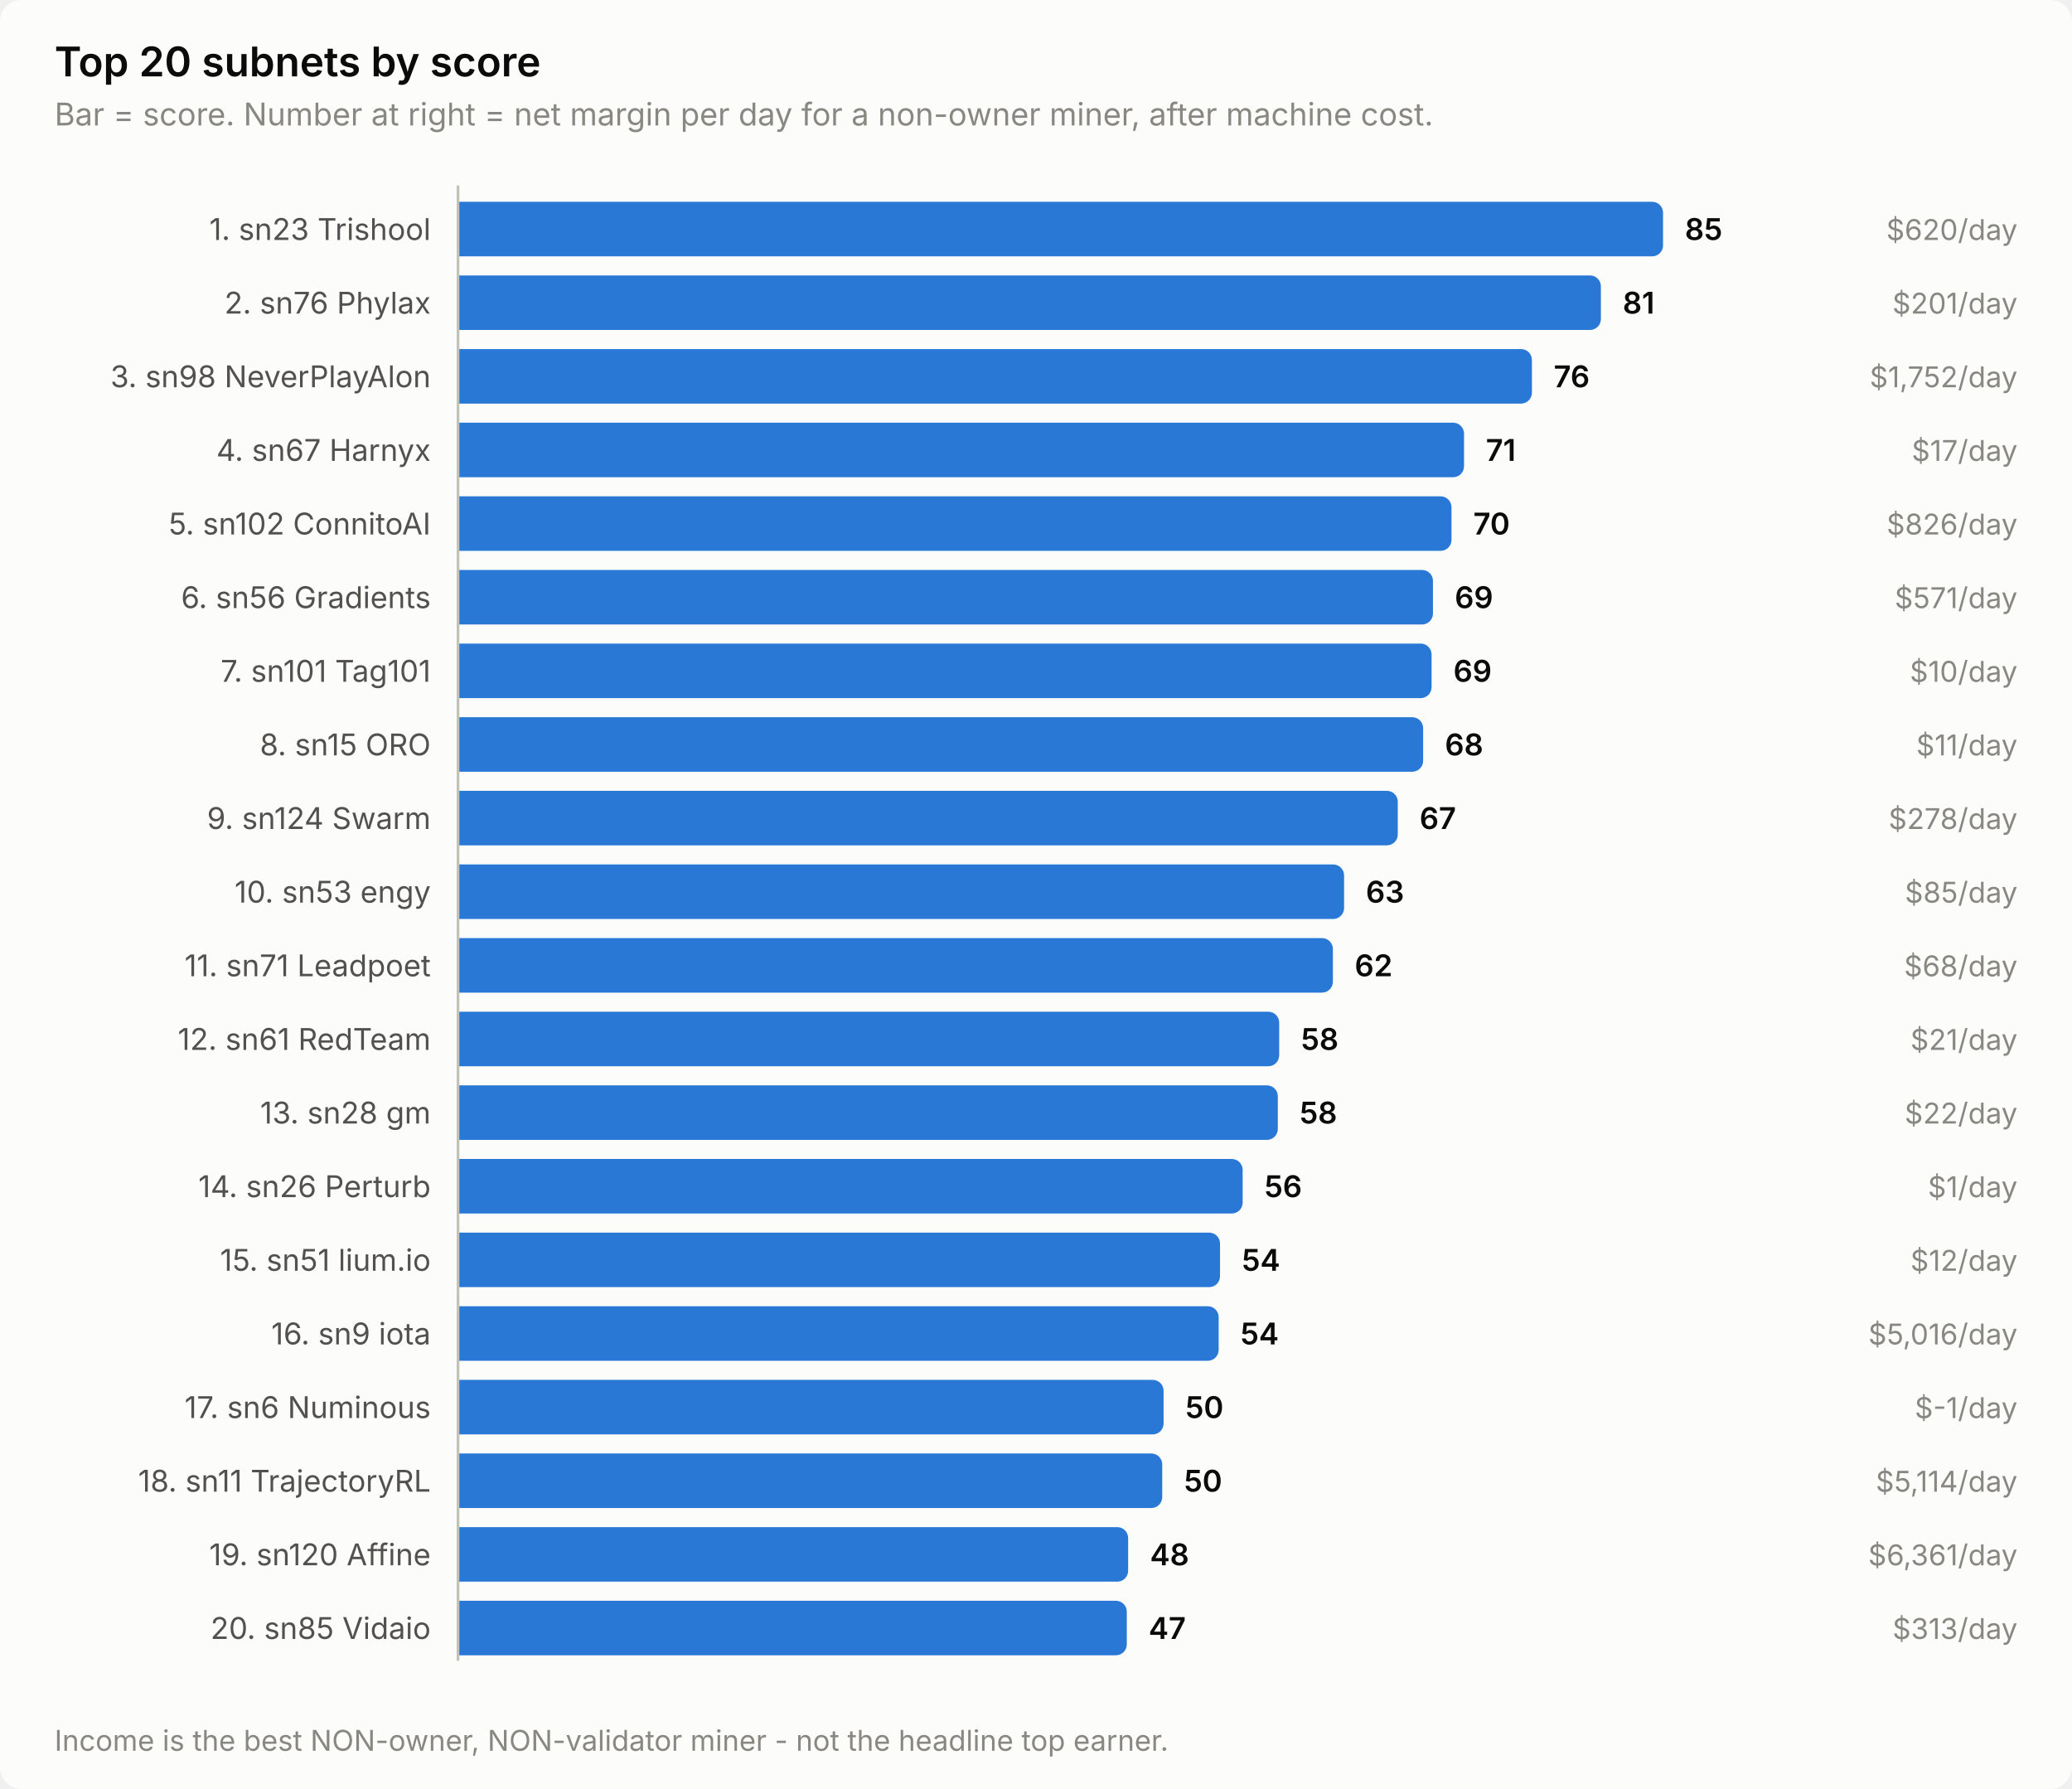
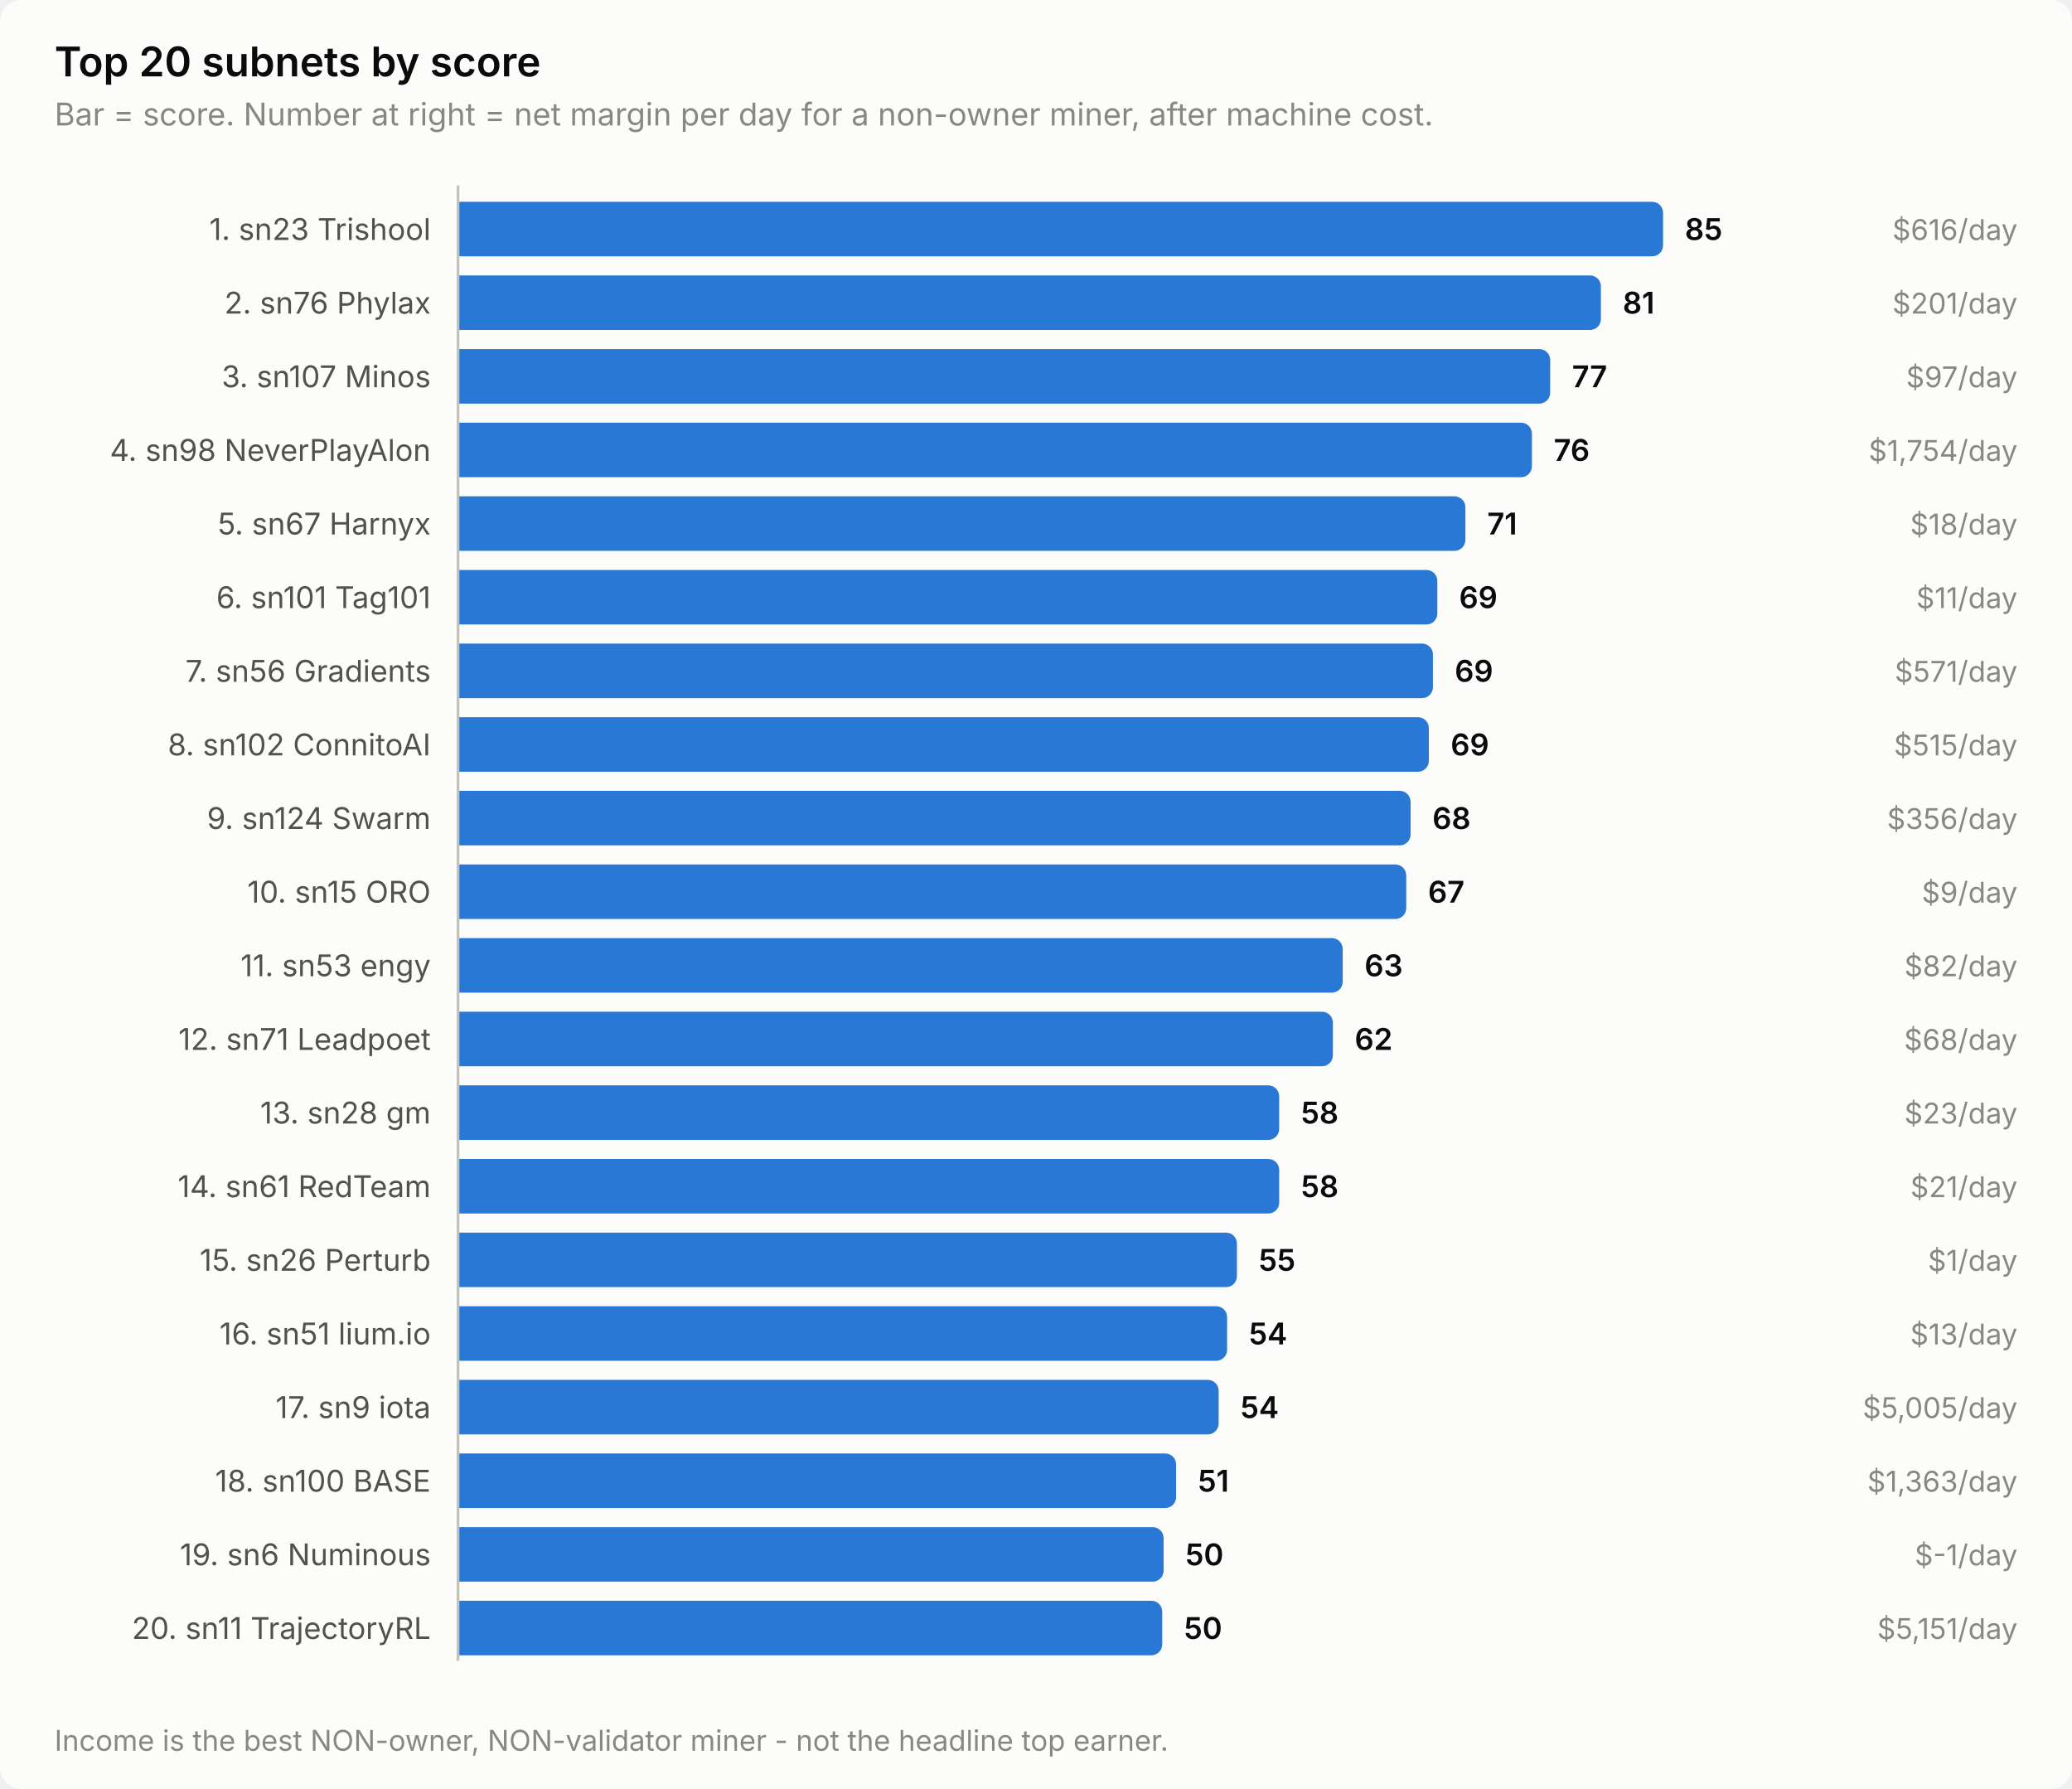
<svg xmlns="http://www.w3.org/2000/svg" width="760" height="656" viewBox="0 0 760 656" role="img" aria-label="Top 20 subnets by score">
  <style>
    text { font-family: system-ui, -apple-system, 'Segoe UI', sans-serif; }
    .t-title { font-size: 15px; font-weight: 600; }
    .t-sub { font-size: 11.5px; }
    .t-lab { font-size: 11px; }
    .t-val { font-size: 11px; font-weight: 600; font-variant-numeric: tabular-nums; }
    .t-tick { font-size: 10.5px; font-variant-numeric: tabular-nums; }

    .surface { fill: #fcfcfb; }
    .ink { fill: #0b0b0b; }
    .ink2 { fill: #52514e; }
    .muted { fill: #898781; }
    .grid { stroke: #e1e0d9; }
    .axis { stroke: #c3c2b7; }
    .accent { fill: #2a78d6; }
    .critical { fill: #d03b3b; }
    .deemph { fill: #d8d7d0; }

    @media (prefers-color-scheme: dark) {
      .surface { fill: #1a1a19; }
      .ink { fill: #ffffff; }
      .ink2 { fill: #c3c2b7; }
      .muted { fill: #898781; }
      .grid { stroke: #2c2c2a; }
      .axis { stroke: #383835; }
      .accent { fill: #3987e5; }
      .deemph { fill: #3a3a37; }
    }
</style>
  <rect class="surface" width="760" height="656" rx="8" />
  <text class="ink t-title" x="20" y="28">Top 20 subnets by score</text>
  <text class="muted t-sub" x="20" y="46">Bar = score. Number at right = net margin per day for a non-owner miner, after machine cost.</text>
  <text class="ink2 t-lab" x="158" y="88" text-anchor="end">1. sn23 Trishool</text>
  <path class="accent" d="M168.0,74.0 H606.0 a4.0,4.0 0 0 1 4.0,4.0 V90.0 a4.0,4.0 0 0 1 -4.0,4.0 H168.0 Z" />
  <text class="ink t-val" x="618.0" y="88">85</text>
-   <text class="muted t-tick" x="740" y="88" text-anchor="end">$620/day</text>
+   <text class="muted t-tick" x="740" y="88" text-anchor="end">$616/day</text>
  <text class="ink2 t-lab" x="158" y="115" text-anchor="end">2. sn76 Phylax</text>
  <path class="accent" d="M168.0,101.0 H583.2 a4.0,4.0 0 0 1 4.0,4.0 V117.0 a4.0,4.0 0 0 1 -4.0,4.0 H168.0 Z" />
  <text class="ink t-val" x="595.2" y="115">81</text>
  <text class="muted t-tick" x="740" y="115" text-anchor="end">$201/day</text>
-   <text class="ink2 t-lab" x="158" y="142" text-anchor="end">3. sn98 NeverPlayAlon</text>
-   <path class="accent" d="M168.0,128.0 H557.9 a4.0,4.0 0 0 1 4.0,4.0 V144.0 a4.0,4.0 0 0 1 -4.0,4.0 H168.0 Z" />
-   <text class="ink t-val" x="569.9" y="142">76</text>
-   <text class="muted t-tick" x="740" y="142" text-anchor="end">$1,752/day</text>
-   <text class="ink2 t-lab" x="158" y="169" text-anchor="end">4. sn67 Harnyx</text>
-   <path class="accent" d="M168.0,155.0 H533.0 a4.0,4.0 0 0 1 4.0,4.0 V171.0 a4.0,4.0 0 0 1 -4.0,4.0 H168.0 Z" />
-   <text class="ink t-val" x="545.0" y="169">71</text>
-   <text class="muted t-tick" x="740" y="169" text-anchor="end">$17/day</text>
-   <text class="ink2 t-lab" x="158" y="196" text-anchor="end">5. sn102 ConnitoAI</text>
-   <path class="accent" d="M168.0,182.0 H528.4 a4.0,4.0 0 0 1 4.0,4.0 V198.0 a4.0,4.0 0 0 1 -4.0,4.0 H168.0 Z" />
-   <text class="ink t-val" x="540.4" y="196">70</text>
-   <text class="muted t-tick" x="740" y="196" text-anchor="end">$826/day</text>
-   <text class="ink2 t-lab" x="158" y="223" text-anchor="end">6. sn56 Gradients</text>
-   <path class="accent" d="M168.0,209.0 H521.6 a4.0,4.0 0 0 1 4.0,4.0 V225.0 a4.0,4.0 0 0 1 -4.0,4.0 H168.0 Z" />
-   <text class="ink t-val" x="533.6" y="223">69</text>
-   <text class="muted t-tick" x="740" y="223" text-anchor="end">$571/day</text>
-   <text class="ink2 t-lab" x="158" y="250" text-anchor="end">7. sn101 Tag101</text>
-   <path class="accent" d="M168.0,236.0 H521.1 a4.0,4.0 0 0 1 4.0,4.0 V252.0 a4.0,4.0 0 0 1 -4.0,4.0 H168.0 Z" />
-   <text class="ink t-val" x="533.1" y="250">69</text>
-   <text class="muted t-tick" x="740" y="250" text-anchor="end">$10/day</text>
-   <text class="ink2 t-lab" x="158" y="277" text-anchor="end">8. sn15 ORO</text>
-   <path class="accent" d="M168.0,263.0 H518.0 a4.0,4.0 0 0 1 4.0,4.0 V279.0 a4.0,4.0 0 0 1 -4.0,4.0 H168.0 Z" />
-   <text class="ink t-val" x="530.0" y="277">68</text>
-   <text class="muted t-tick" x="740" y="277" text-anchor="end">$11/day</text>
+   <text class="ink2 t-lab" x="158" y="142" text-anchor="end">3. sn107 Minos</text>
+   <path class="accent" d="M168.0,128.0 H564.6 a4.0,4.0 0 0 1 4.0,4.0 V144.0 a4.0,4.0 0 0 1 -4.0,4.0 H168.0 Z" />
+   <text class="ink t-val" x="576.6" y="142">77</text>
+   <text class="muted t-tick" x="740" y="142" text-anchor="end">$97/day</text>
+   <text class="ink2 t-lab" x="158" y="169" text-anchor="end">4. sn98 NeverPlayAlon</text>
+   <path class="accent" d="M168.0,155.0 H557.9 a4.0,4.0 0 0 1 4.0,4.0 V171.0 a4.0,4.0 0 0 1 -4.0,4.0 H168.0 Z" />
+   <text class="ink t-val" x="569.9" y="169">76</text>
+   <text class="muted t-tick" x="740" y="169" text-anchor="end">$1,754/day</text>
+   <text class="ink2 t-lab" x="158" y="196" text-anchor="end">5. sn67 Harnyx</text>
+   <path class="accent" d="M168.0,182.0 H533.5 a4.0,4.0 0 0 1 4.0,4.0 V198.0 a4.0,4.0 0 0 1 -4.0,4.0 H168.0 Z" />
+   <text class="ink t-val" x="545.5" y="196">71</text>
+   <text class="muted t-tick" x="740" y="196" text-anchor="end">$18/day</text>
+   <text class="ink2 t-lab" x="158" y="223" text-anchor="end">6. sn101 Tag101</text>
+   <path class="accent" d="M168.0,209.0 H523.2 a4.0,4.0 0 0 1 4.0,4.0 V225.0 a4.0,4.0 0 0 1 -4.0,4.0 H168.0 Z" />
+   <text class="ink t-val" x="535.2" y="223">69</text>
+   <text class="muted t-tick" x="740" y="223" text-anchor="end">$11/day</text>
+   <text class="ink2 t-lab" x="158" y="250" text-anchor="end">7. sn56 Gradients</text>
+   <path class="accent" d="M168.0,236.0 H521.6 a4.0,4.0 0 0 1 4.0,4.0 V252.0 a4.0,4.0 0 0 1 -4.0,4.0 H168.0 Z" />
+   <text class="ink t-val" x="533.6" y="250">69</text>
+   <text class="muted t-tick" x="740" y="250" text-anchor="end">$571/day</text>
+   <text class="ink2 t-lab" x="158" y="277" text-anchor="end">8. sn102 ConnitoAI</text>
+   <path class="accent" d="M168.0,263.0 H520.1 a4.0,4.0 0 0 1 4.0,4.0 V279.0 a4.0,4.0 0 0 1 -4.0,4.0 H168.0 Z" />
+   <text class="ink t-val" x="532.1" y="277">69</text>
+   <text class="muted t-tick" x="740" y="277" text-anchor="end">$515/day</text>
  <text class="ink2 t-lab" x="158" y="304" text-anchor="end">9. sn124 Swarm</text>
-   <path class="accent" d="M168.0,290.0 H508.7 a4.0,4.0 0 0 1 4.0,4.0 V306.0 a4.0,4.0 0 0 1 -4.0,4.0 H168.0 Z" />
-   <text class="ink t-val" x="520.7" y="304">67</text>
-   <text class="muted t-tick" x="740" y="304" text-anchor="end">$278/day</text>
-   <text class="ink2 t-lab" x="158" y="331" text-anchor="end">10. sn53 engy</text>
-   <path class="accent" d="M168.0,317.0 H489.0 a4.0,4.0 0 0 1 4.0,4.0 V333.0 a4.0,4.0 0 0 1 -4.0,4.0 H168.0 Z" />
-   <text class="ink t-val" x="501.0" y="331">63</text>
-   <text class="muted t-tick" x="740" y="331" text-anchor="end">$85/day</text>
-   <text class="ink2 t-lab" x="158" y="358" text-anchor="end">11. sn71 Leadpoet</text>
-   <path class="accent" d="M168.0,344.0 H484.9 a4.0,4.0 0 0 1 4.0,4.0 V360.0 a4.0,4.0 0 0 1 -4.0,4.0 H168.0 Z" />
-   <text class="ink t-val" x="496.9" y="358">62</text>
-   <text class="muted t-tick" x="740" y="358" text-anchor="end">$68/day</text>
-   <text class="ink2 t-lab" x="158" y="385" text-anchor="end">12. sn61 RedTeam</text>
-   <path class="accent" d="M168.0,371.0 H465.2 a4.0,4.0 0 0 1 4.0,4.0 V387.0 a4.0,4.0 0 0 1 -4.0,4.0 H168.0 Z" />
-   <text class="ink t-val" x="477.2" y="385">58</text>
-   <text class="muted t-tick" x="740" y="385" text-anchor="end">$21/day</text>
+   <path class="accent" d="M168.0,290.0 H513.4 a4.0,4.0 0 0 1 4.0,4.0 V306.0 a4.0,4.0 0 0 1 -4.0,4.0 H168.0 Z" />
+   <text class="ink t-val" x="525.4" y="304">68</text>
+   <text class="muted t-tick" x="740" y="304" text-anchor="end">$356/day</text>
+   <text class="ink2 t-lab" x="158" y="331" text-anchor="end">10. sn15 ORO</text>
+   <path class="accent" d="M168.0,317.0 H511.8 a4.0,4.0 0 0 1 4.0,4.0 V333.0 a4.0,4.0 0 0 1 -4.0,4.0 H168.0 Z" />
+   <text class="ink t-val" x="523.8" y="331">67</text>
+   <text class="muted t-tick" x="740" y="331" text-anchor="end">$9/day</text>
+   <text class="ink2 t-lab" x="158" y="358" text-anchor="end">11. sn53 engy</text>
+   <path class="accent" d="M168.0,344.0 H488.5 a4.0,4.0 0 0 1 4.0,4.0 V360.0 a4.0,4.0 0 0 1 -4.0,4.0 H168.0 Z" />
+   <text class="ink t-val" x="500.5" y="358">63</text>
+   <text class="muted t-tick" x="740" y="358" text-anchor="end">$82/day</text>
+   <text class="ink2 t-lab" x="158" y="385" text-anchor="end">12. sn71 Leadpoet</text>
+   <path class="accent" d="M168.0,371.0 H484.9 a4.0,4.0 0 0 1 4.0,4.0 V387.0 a4.0,4.0 0 0 1 -4.0,4.0 H168.0 Z" />
+   <text class="ink t-val" x="496.9" y="385">62</text>
+   <text class="muted t-tick" x="740" y="385" text-anchor="end">$68/day</text>
  <text class="ink2 t-lab" x="158" y="412" text-anchor="end">13. sn28 gm</text>
-   <path class="accent" d="M168.0,398.0 H464.7 a4.0,4.0 0 0 1 4.0,4.0 V414.0 a4.0,4.0 0 0 1 -4.0,4.0 H168.0 Z" />
-   <text class="ink t-val" x="476.7" y="412">58</text>
-   <text class="muted t-tick" x="740" y="412" text-anchor="end">$22/day</text>
-   <text class="ink2 t-lab" x="158" y="439" text-anchor="end">14. sn26 Perturb</text>
-   <path class="accent" d="M168.0,425.0 H451.8 a4.0,4.0 0 0 1 4.0,4.0 V441.0 a4.0,4.0 0 0 1 -4.0,4.0 H168.0 Z" />
-   <text class="ink t-val" x="463.8" y="439">56</text>
-   <text class="muted t-tick" x="740" y="439" text-anchor="end">$1/day</text>
-   <text class="ink2 t-lab" x="158" y="466" text-anchor="end">15. sn51 lium.io</text>
-   <path class="accent" d="M168.0,452.0 H443.5 a4.0,4.0 0 0 1 4.0,4.0 V468.0 a4.0,4.0 0 0 1 -4.0,4.0 H168.0 Z" />
-   <text class="ink t-val" x="455.5" y="466">54</text>
-   <text class="muted t-tick" x="740" y="466" text-anchor="end">$12/day</text>
-   <text class="ink2 t-lab" x="158" y="493" text-anchor="end">16. sn9 iota</text>
-   <path class="accent" d="M168.0,479.0 H443.0 a4.0,4.0 0 0 1 4.0,4.0 V495.0 a4.0,4.0 0 0 1 -4.0,4.0 H168.0 Z" />
-   <text class="ink t-val" x="455.0" y="493">54</text>
-   <text class="muted t-tick" x="740" y="493" text-anchor="end">$5,016/day</text>
-   <text class="ink2 t-lab" x="158" y="520" text-anchor="end">17. sn6 Numinous</text>
-   <path class="accent" d="M168.0,506.0 H422.8 a4.0,4.0 0 0 1 4.0,4.0 V522.0 a4.0,4.0 0 0 1 -4.0,4.0 H168.0 Z" />
-   <text class="ink t-val" x="434.8" y="520">50</text>
-   <text class="muted t-tick" x="740" y="520" text-anchor="end">$-1/day</text>
-   <text class="ink2 t-lab" x="158" y="547" text-anchor="end">18. sn11 TrajectoryRL</text>
-   <path class="accent" d="M168.0,533.0 H422.3 a4.0,4.0 0 0 1 4.0,4.0 V549.0 a4.0,4.0 0 0 1 -4.0,4.0 H168.0 Z" />
-   <text class="ink t-val" x="434.3" y="547">50</text>
-   <text class="muted t-tick" x="740" y="547" text-anchor="end">$5,114/day</text>
-   <text class="ink2 t-lab" x="158" y="574" text-anchor="end">19. sn120 Affine</text>
-   <path class="accent" d="M168.0,560.0 H409.8 a4.0,4.0 0 0 1 4.0,4.0 V576.0 a4.0,4.0 0 0 1 -4.0,4.0 H168.0 Z" />
-   <text class="ink t-val" x="421.8" y="574">48</text>
-   <text class="muted t-tick" x="740" y="574" text-anchor="end">$6,361/day</text>
-   <text class="ink2 t-lab" x="158" y="601" text-anchor="end">20. sn85 Vidaio</text>
-   <path class="accent" d="M168.0,587.0 H409.3 a4.0,4.0 0 0 1 4.0,4.0 V603.0 a4.0,4.0 0 0 1 -4.0,4.0 H168.0 Z" />
-   <text class="ink t-val" x="421.3" y="601">47</text>
-   <text class="muted t-tick" x="740" y="601" text-anchor="end">$313/day</text>
+   <path class="accent" d="M168.0,398.0 H465.2 a4.0,4.0 0 0 1 4.0,4.0 V414.0 a4.0,4.0 0 0 1 -4.0,4.0 H168.0 Z" />
+   <text class="ink t-val" x="477.2" y="412">58</text>
+   <text class="muted t-tick" x="740" y="412" text-anchor="end">$23/day</text>
+   <text class="ink2 t-lab" x="158" y="439" text-anchor="end">14. sn61 RedTeam</text>
+   <path class="accent" d="M168.0,425.0 H465.2 a4.0,4.0 0 0 1 4.0,4.0 V441.0 a4.0,4.0 0 0 1 -4.0,4.0 H168.0 Z" />
+   <text class="ink t-val" x="477.2" y="439">58</text>
+   <text class="muted t-tick" x="740" y="439" text-anchor="end">$21/day</text>
+   <text class="ink2 t-lab" x="158" y="466" text-anchor="end">15. sn26 Perturb</text>
+   <path class="accent" d="M168.0,452.0 H449.7 a4.0,4.0 0 0 1 4.0,4.0 V468.0 a4.0,4.0 0 0 1 -4.0,4.0 H168.0 Z" />
+   <text class="ink t-val" x="461.7" y="466">55</text>
+   <text class="muted t-tick" x="740" y="466" text-anchor="end">$1/day</text>
+   <text class="ink2 t-lab" x="158" y="493" text-anchor="end">16. sn51 lium.io</text>
+   <path class="accent" d="M168.0,479.0 H446.1 a4.0,4.0 0 0 1 4.0,4.0 V495.0 a4.0,4.0 0 0 1 -4.0,4.0 H168.0 Z" />
+   <text class="ink t-val" x="458.1" y="493">54</text>
+   <text class="muted t-tick" x="740" y="493" text-anchor="end">$13/day</text>
+   <text class="ink2 t-lab" x="158" y="520" text-anchor="end">17. sn9 iota</text>
+   <path class="accent" d="M168.0,506.0 H443.0 a4.0,4.0 0 0 1 4.0,4.0 V522.0 a4.0,4.0 0 0 1 -4.0,4.0 H168.0 Z" />
+   <text class="ink t-val" x="455.0" y="520">54</text>
+   <text class="muted t-tick" x="740" y="520" text-anchor="end">$5,005/day</text>
+   <text class="ink2 t-lab" x="158" y="547" text-anchor="end">18. sn100 BASE</text>
+   <path class="accent" d="M168.0,533.0 H427.4 a4.0,4.0 0 0 1 4.0,4.0 V549.0 a4.0,4.0 0 0 1 -4.0,4.0 H168.0 Z" />
+   <text class="ink t-val" x="439.4" y="547">51</text>
+   <text class="muted t-tick" x="740" y="547" text-anchor="end">$1,363/day</text>
+   <text class="ink2 t-lab" x="158" y="574" text-anchor="end">19. sn6 Numinous</text>
+   <path class="accent" d="M168.0,560.0 H422.8 a4.0,4.0 0 0 1 4.0,4.0 V576.0 a4.0,4.0 0 0 1 -4.0,4.0 H168.0 Z" />
+   <text class="ink t-val" x="434.8" y="574">50</text>
+   <text class="muted t-tick" x="740" y="574" text-anchor="end">$-1/day</text>
+   <text class="ink2 t-lab" x="158" y="601" text-anchor="end">20. sn11 TrajectoryRL</text>
+   <path class="accent" d="M168.0,587.0 H422.3 a4.0,4.0 0 0 1 4.0,4.0 V603.0 a4.0,4.0 0 0 1 -4.0,4.0 H168.0 Z" />
+   <text class="ink t-val" x="434.3" y="601">50</text>
+   <text class="muted t-tick" x="740" y="601" text-anchor="end">$5,151/day</text>
  <line class="axis" x1="168" y1="68" x2="168" y2="609" stroke-width="1" />
  <text class="muted t-tick" x="20" y="642">Income is the best NON-owner, NON-validator miner - not the headline top earner.</text>
</svg>
